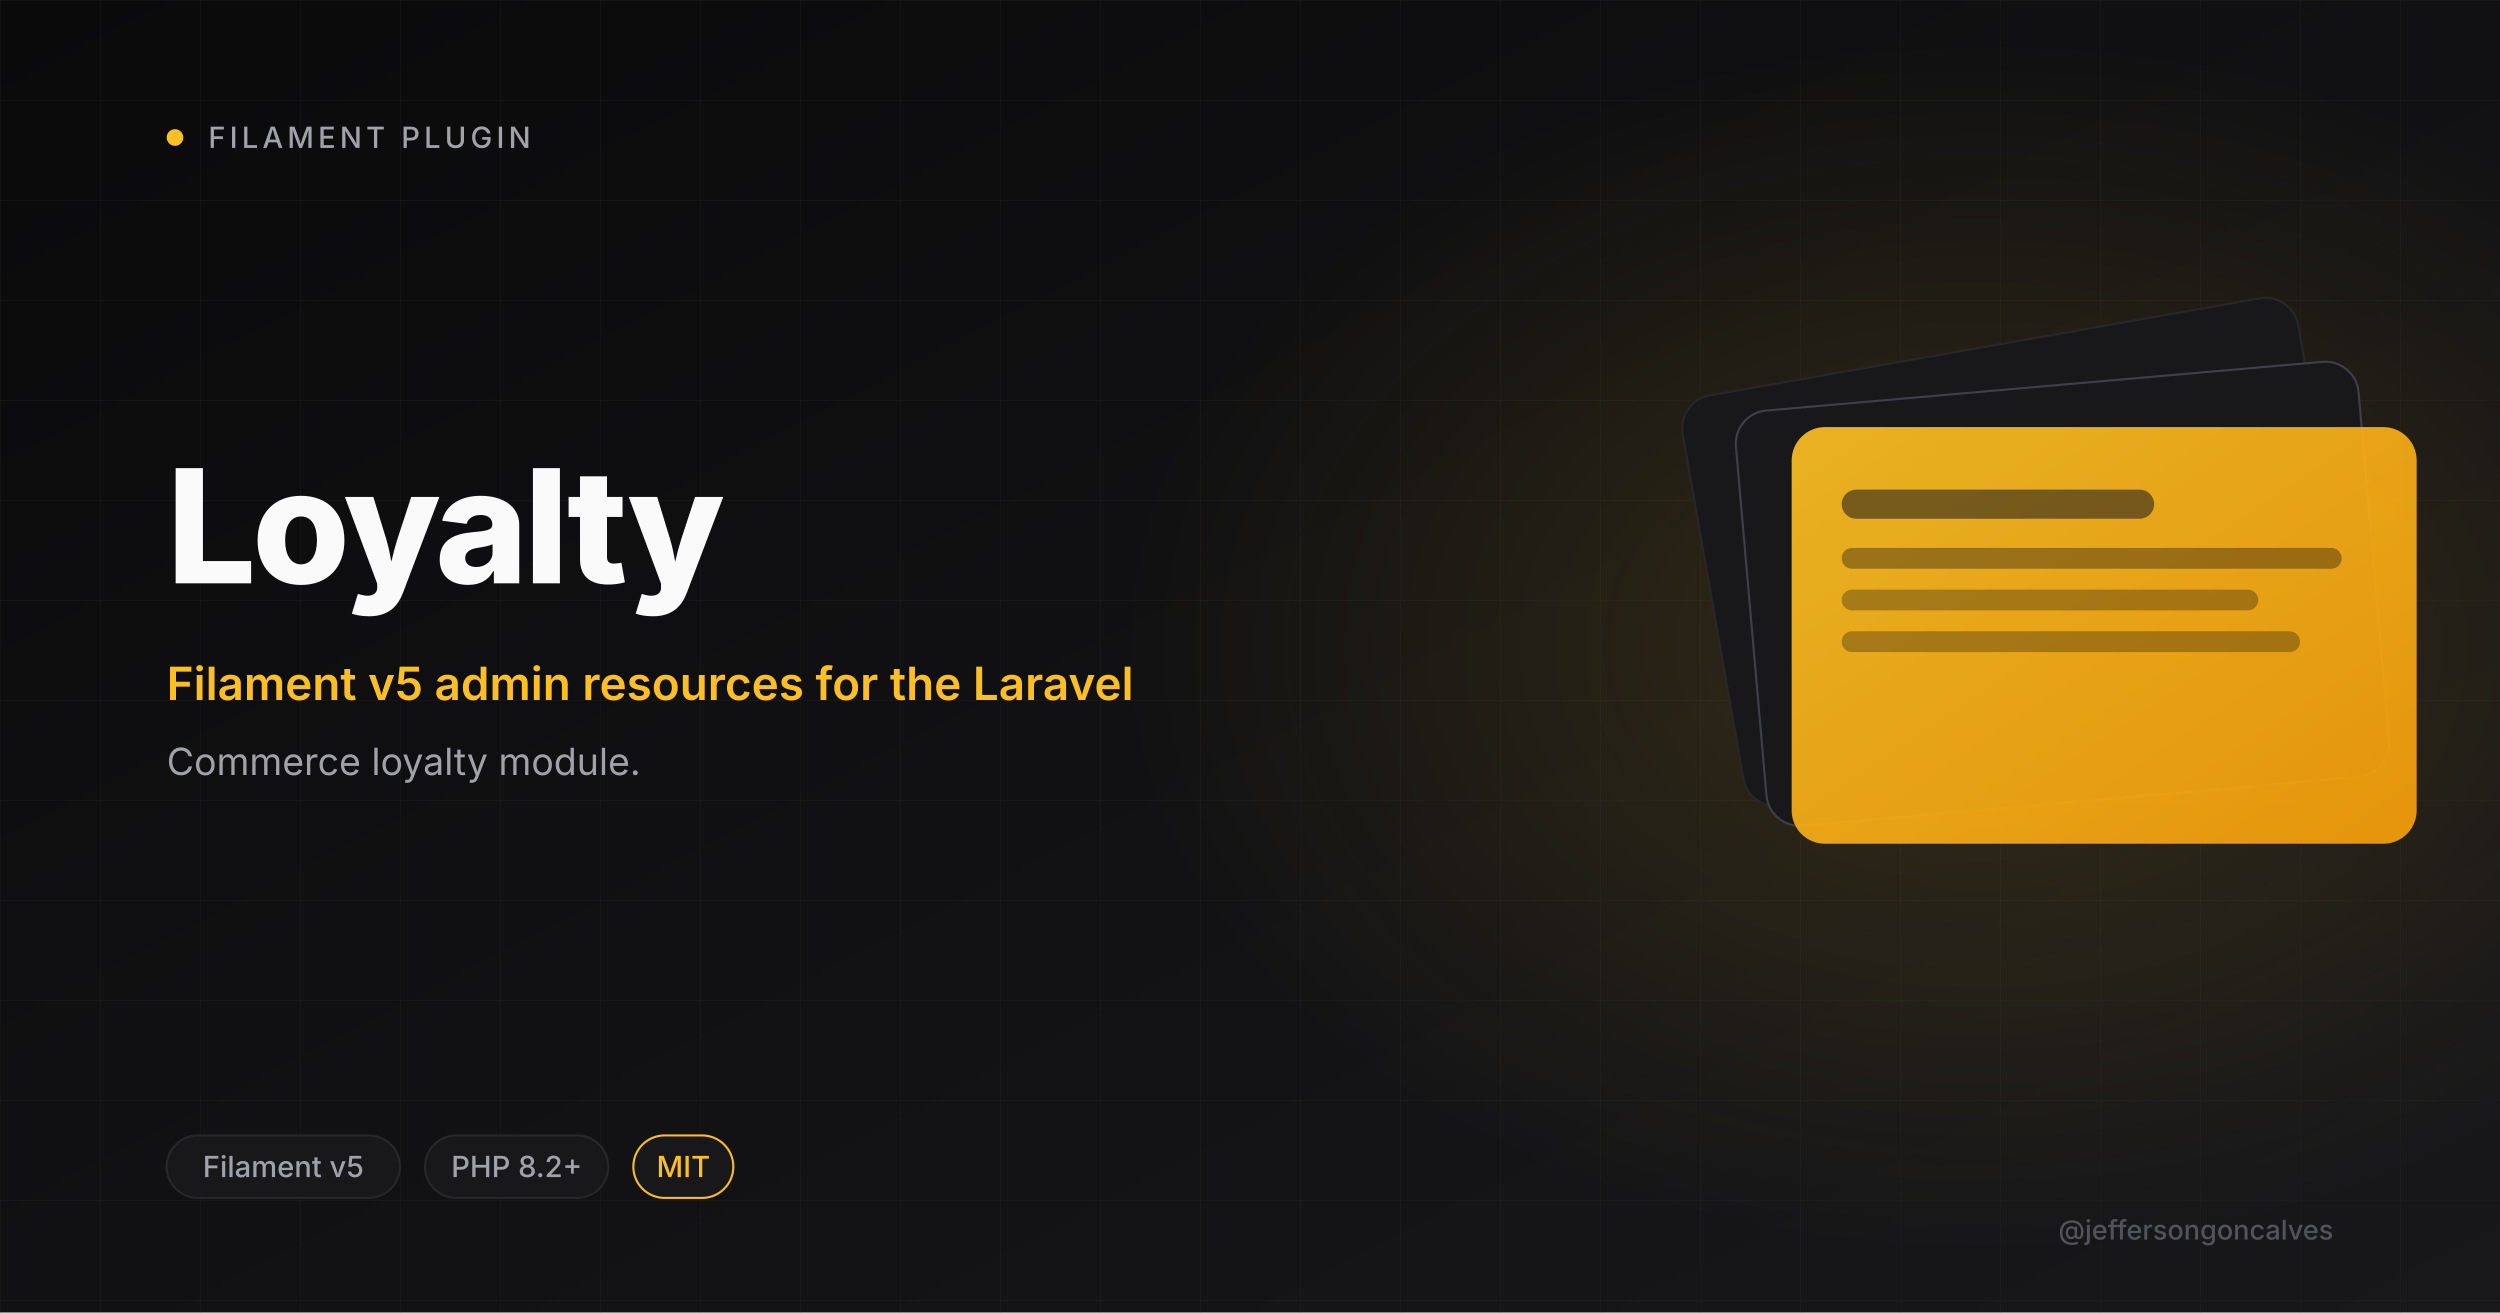
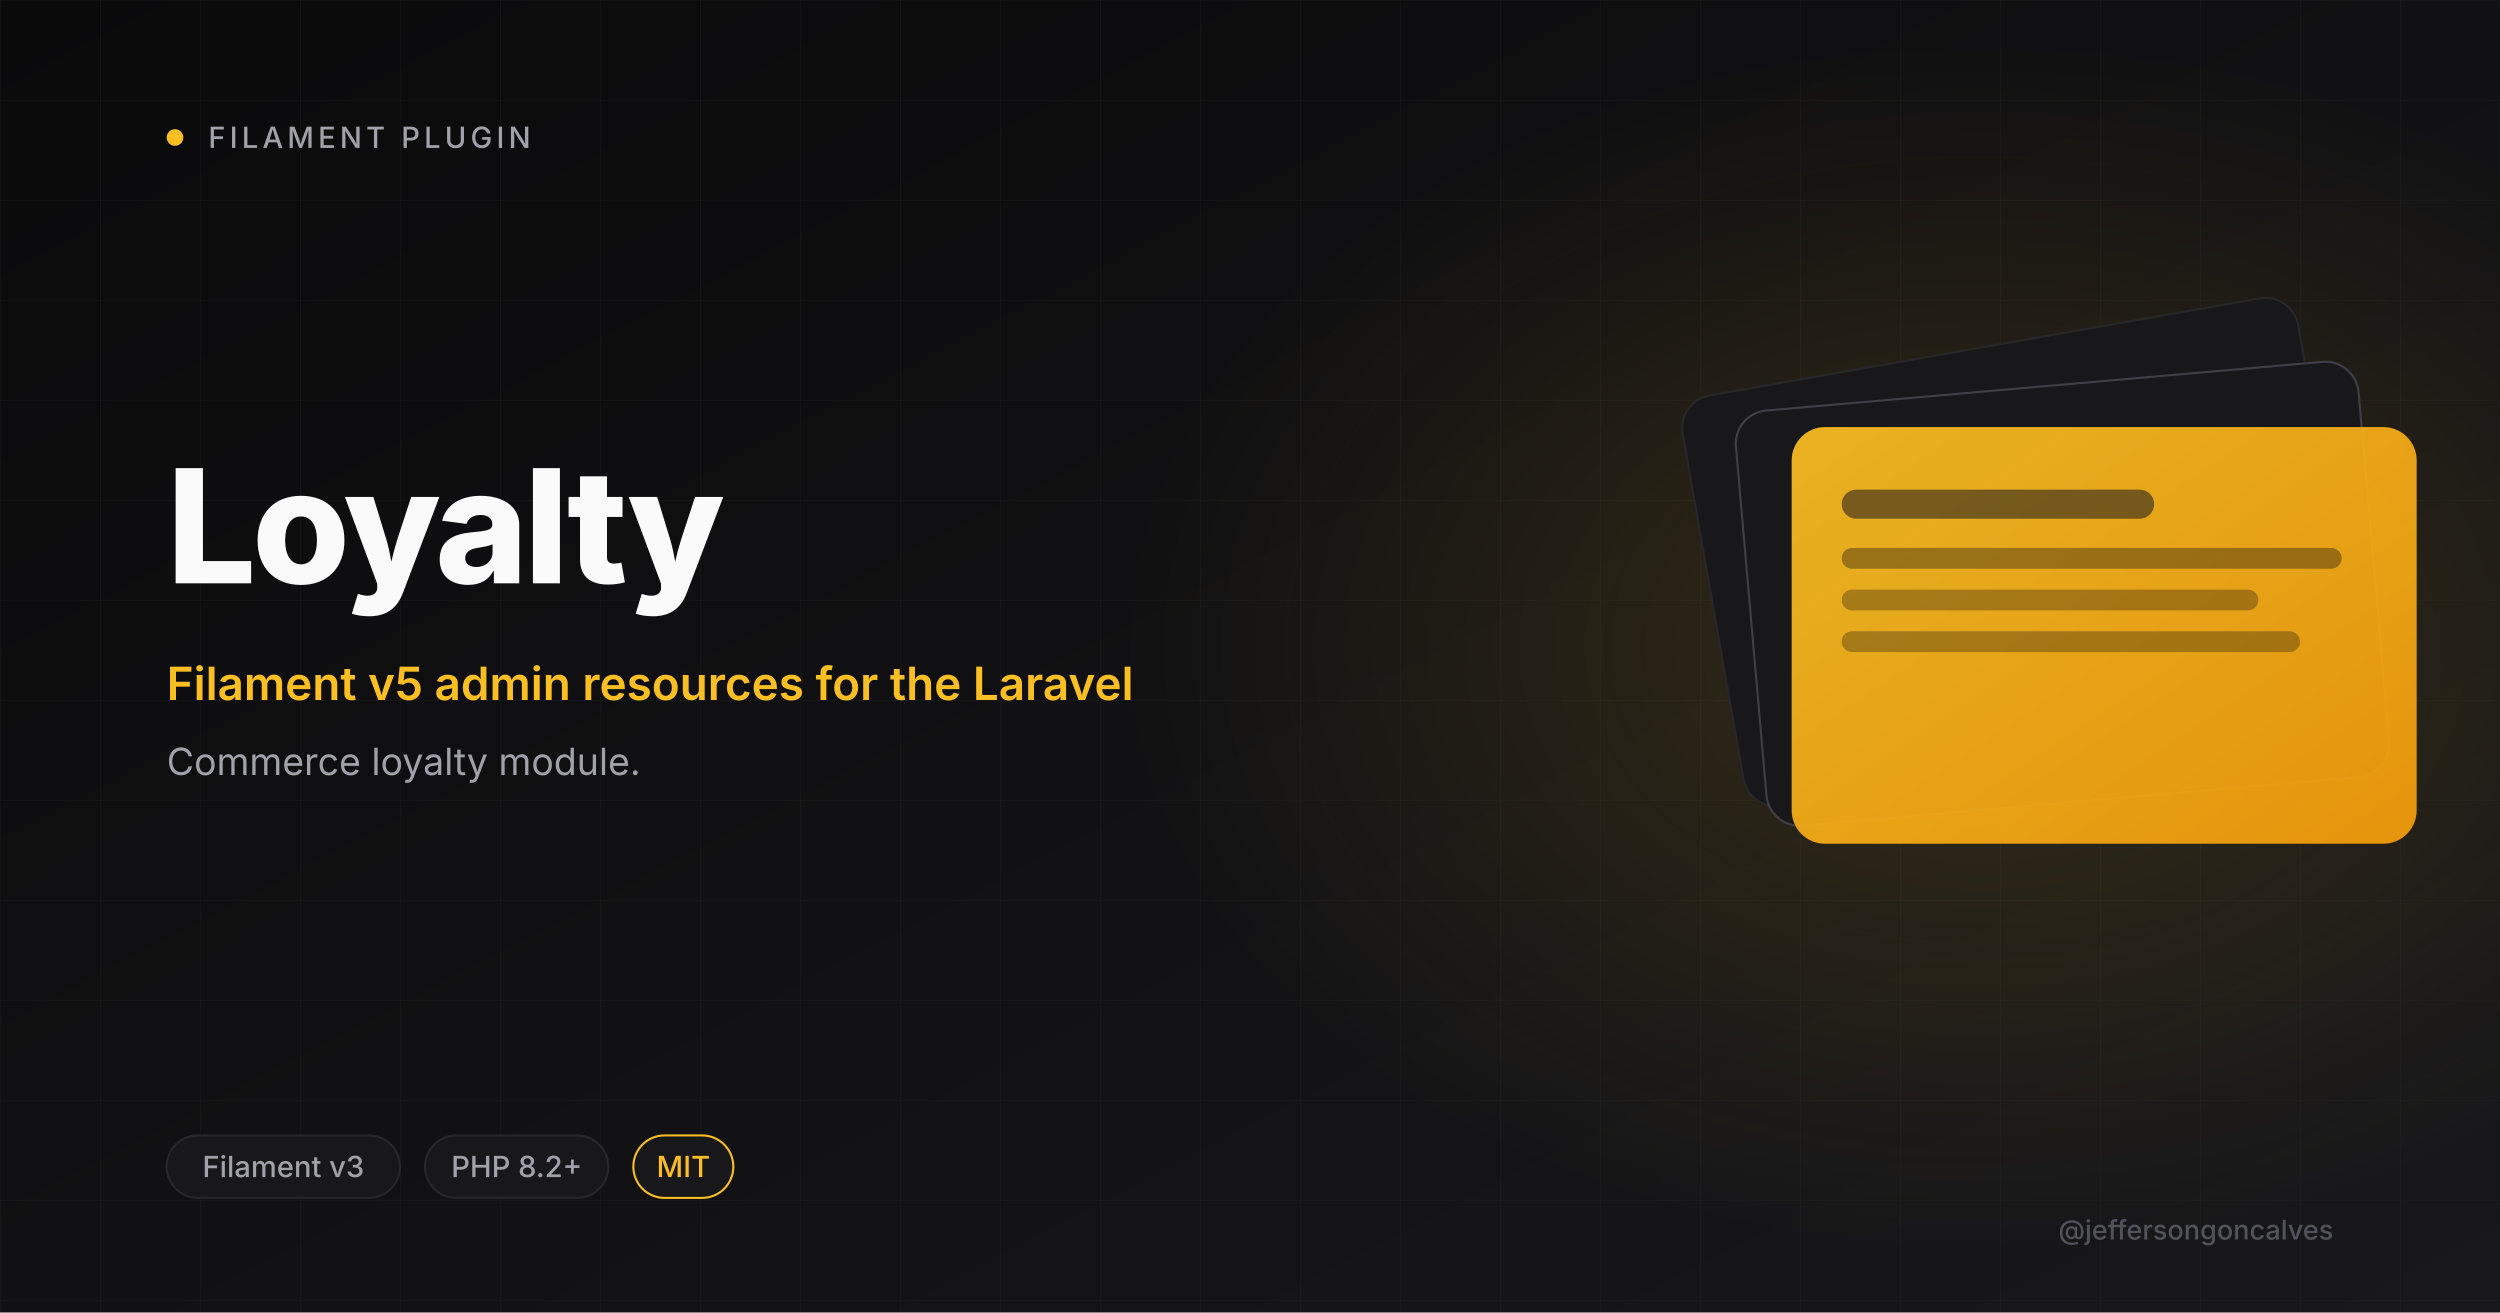
<svg xmlns="http://www.w3.org/2000/svg" viewBox="0 0 1200 630" width="1200" height="630">
  <defs>
    <linearGradient id="bg" x1="0" y1="0" x2="1" y2="1">
      <stop offset="0" stop-color="#0A0A0B" />
      <stop offset="1" stop-color="#18181B" />
    </linearGradient>
    <linearGradient id="amber" x1="0" y1="0" x2="1" y2="1">
      <stop offset="0" stop-color="#FBBF24" />
      <stop offset="1" stop-color="#F59E0B" />
    </linearGradient>
    <radialGradient id="glow" cx="0.5" cy="0.5" r="0.5">
      <stop offset="0" stop-color="#FBBF24" stop-opacity="0.15" />
      <stop offset="1" stop-color="#FBBF24" stop-opacity="0" />
    </radialGradient>
    <pattern id="grid" width="48" height="48" patternUnits="userSpaceOnUse">
      <path d="M48 0H0V48" fill="none" stroke="#27272A" stroke-width="0.6" />
    </pattern>
  </defs>
  <rect width="1200" height="630" fill="url(#bg)" />
  <rect width="1200" height="630" fill="url(#grid)" opacity="0.4" />
  <ellipse cx="950" cy="310" rx="410" ry="290" fill="url(#glow)" />
  <circle cx="84" cy="66" r="4" fill="#FBBF24" />
  <text x="100" y="71" font-size="14" font-weight="500" letter-spacing="2" fill="#A1A1AA" font-family="Inter, system-ui, sans-serif">FILAMENT PLUGIN</text>
  <text x="80" y="280" font-size="76" font-weight="800" letter-spacing="-2" fill="#FAFAFA" font-family="Inter, system-ui, sans-serif">Loyalty</text>
  <text x="80" y="336" font-size="22" font-weight="600" fill="#FBBF24" font-family="Inter, system-ui, sans-serif">Filament v5 admin resources for the Laravel</text>
  <text x="80" y="372" font-size="18" font-weight="400" fill="#A1A1AA" font-family="Inter, system-ui, sans-serif">Commerce loyalty module.</text>
  <g transform="translate(820 165)">
    <rect x="0" y="0" width="300" height="200" rx="16" fill="#18181B" stroke="#27272A" transform="rotate(-10 150 100)" />
    <rect x="20" y="20" width="300" height="200" rx="16" fill="#18181B" stroke="#3F3F46" transform="rotate(-5 170 120)" />
    <rect x="40" y="40" width="300" height="200" rx="16" fill="url(#amber)" opacity="0.92" />
    <rect x="64" y="70" width="150" height="14" rx="7" fill="#18181B" opacity="0.55" />
    <rect x="64" y="98" width="240" height="10" rx="5" fill="#0A0A0B" opacity="0.35" />
    <rect x="64" y="118" width="200" height="10" rx="5" fill="#0A0A0B" opacity="0.3" />
    <rect x="64" y="138" width="220" height="10" rx="5" fill="#0A0A0B" opacity="0.3" />
  </g>
  <rect x="80" y="545" rx="15" width="112" height="30" fill="#18181B" stroke="#27272A" />
-   <text x="136" y="565" font-size="14" font-weight="500" fill="#A1A1AA" text-anchor="middle" font-family="Inter, system-ui, sans-serif">Filament v5</text>
+   <text x="136" y="565" font-size="14" font-weight="500" fill="#A1A1AA" text-anchor="middle" font-family="Inter, system-ui, sans-serif">Filament v3</text>
  <rect x="204" y="545" rx="15" width="88" height="30" fill="#18181B" stroke="#27272A" />
  <text x="248" y="565" font-size="14" font-weight="500" fill="#A1A1AA" text-anchor="middle" font-family="Inter, system-ui, sans-serif">PHP 8.2+</text>
  <rect x="304" y="545" rx="15" width="48" height="30" fill="#18181B" stroke="#FBBF24" />
  <text x="328" y="565" font-size="14" font-weight="500" fill="#FBBF24" text-anchor="middle" font-family="Inter, system-ui, sans-serif">MIT</text>
  <text x="1120" y="595" font-size="13" font-weight="500" fill="#52525B" text-anchor="end" font-family="Inter, system-ui, sans-serif">@jeffersongoncalves</text>
</svg>
